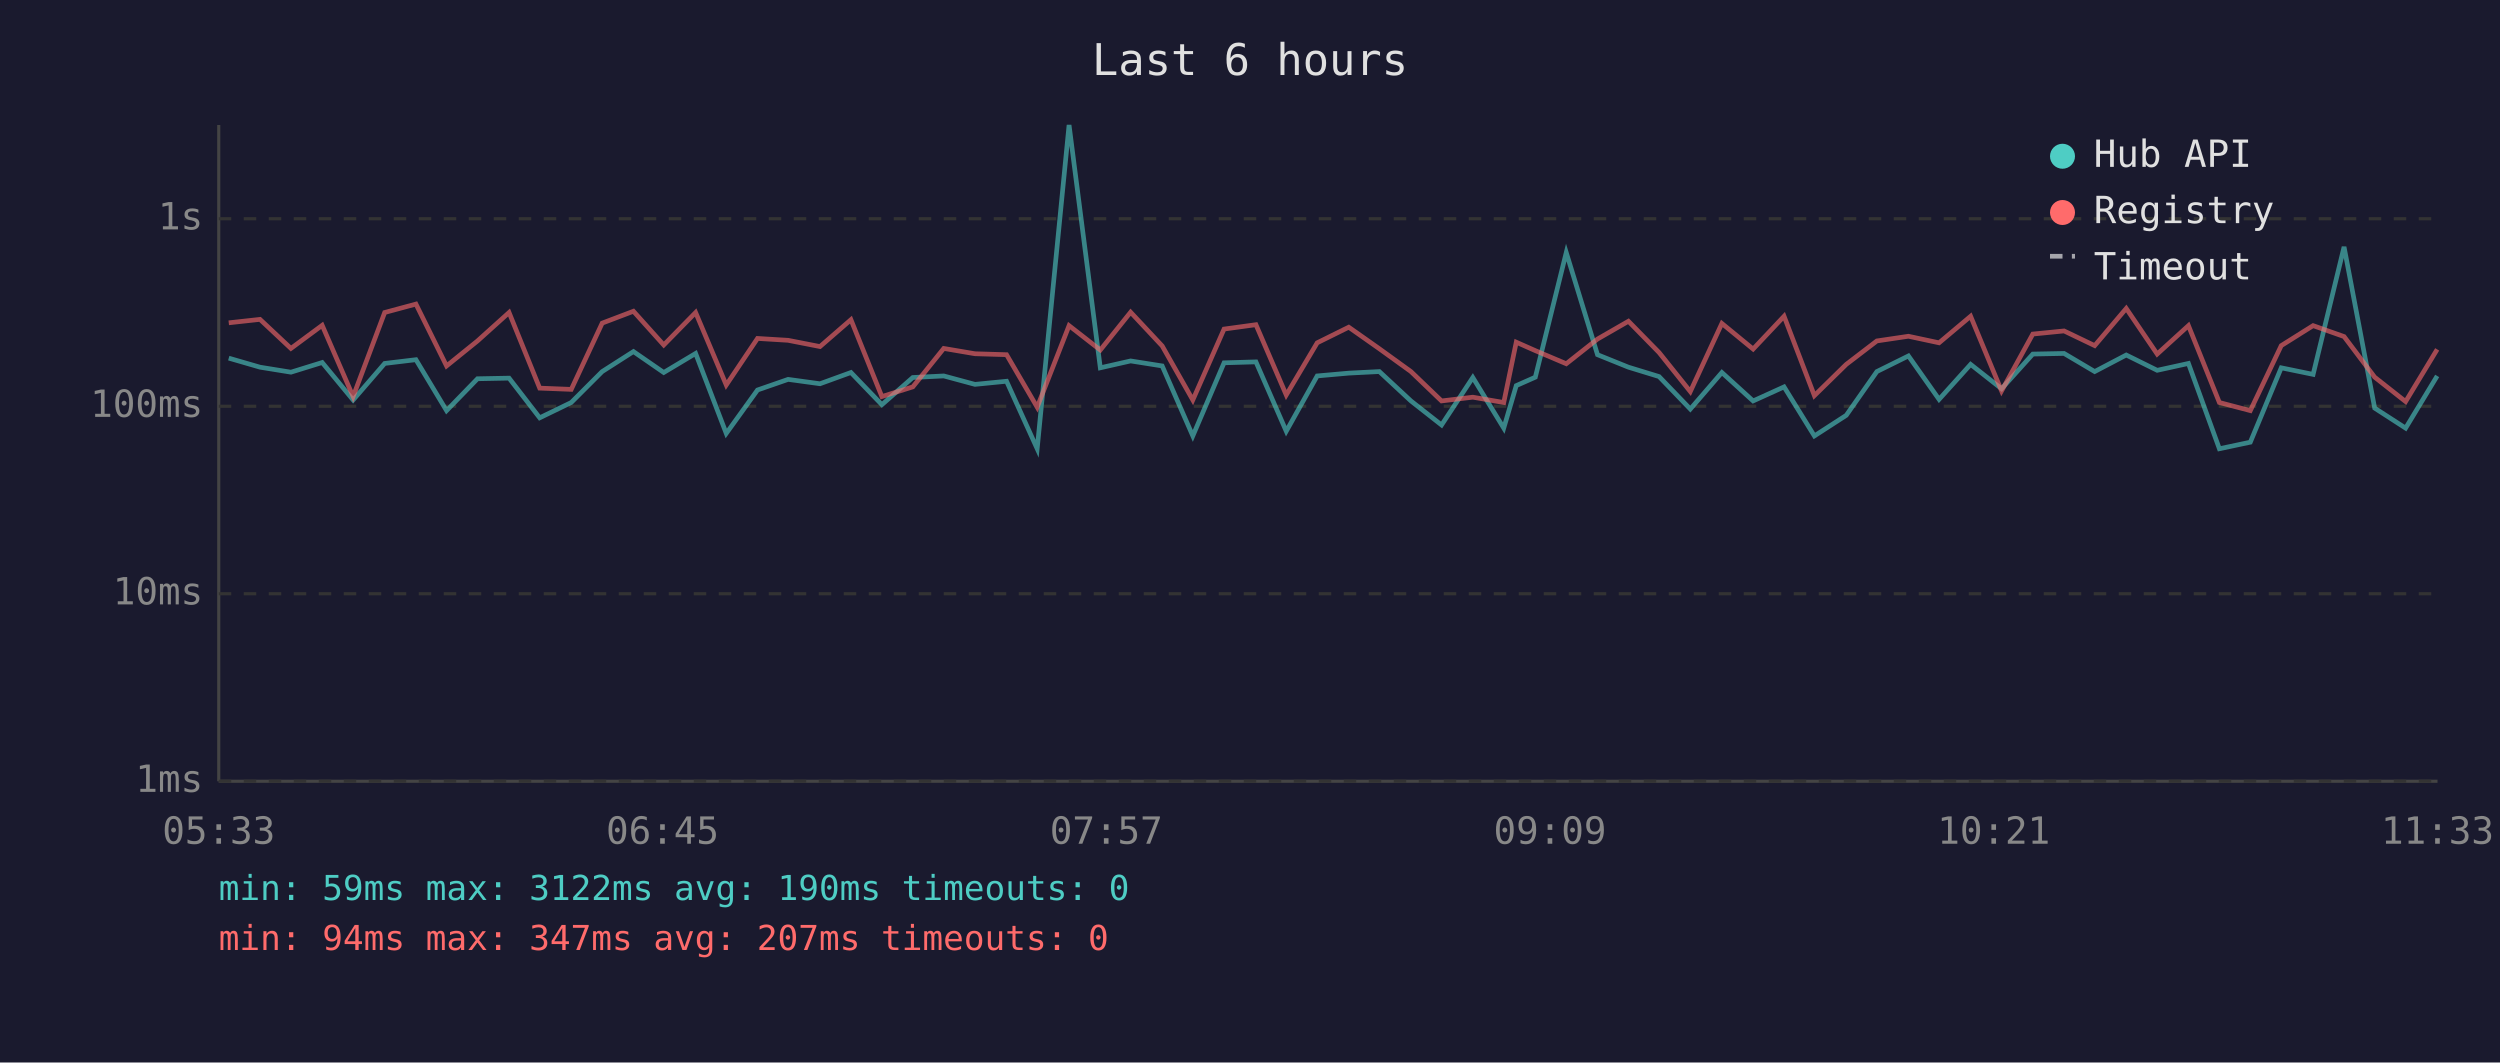
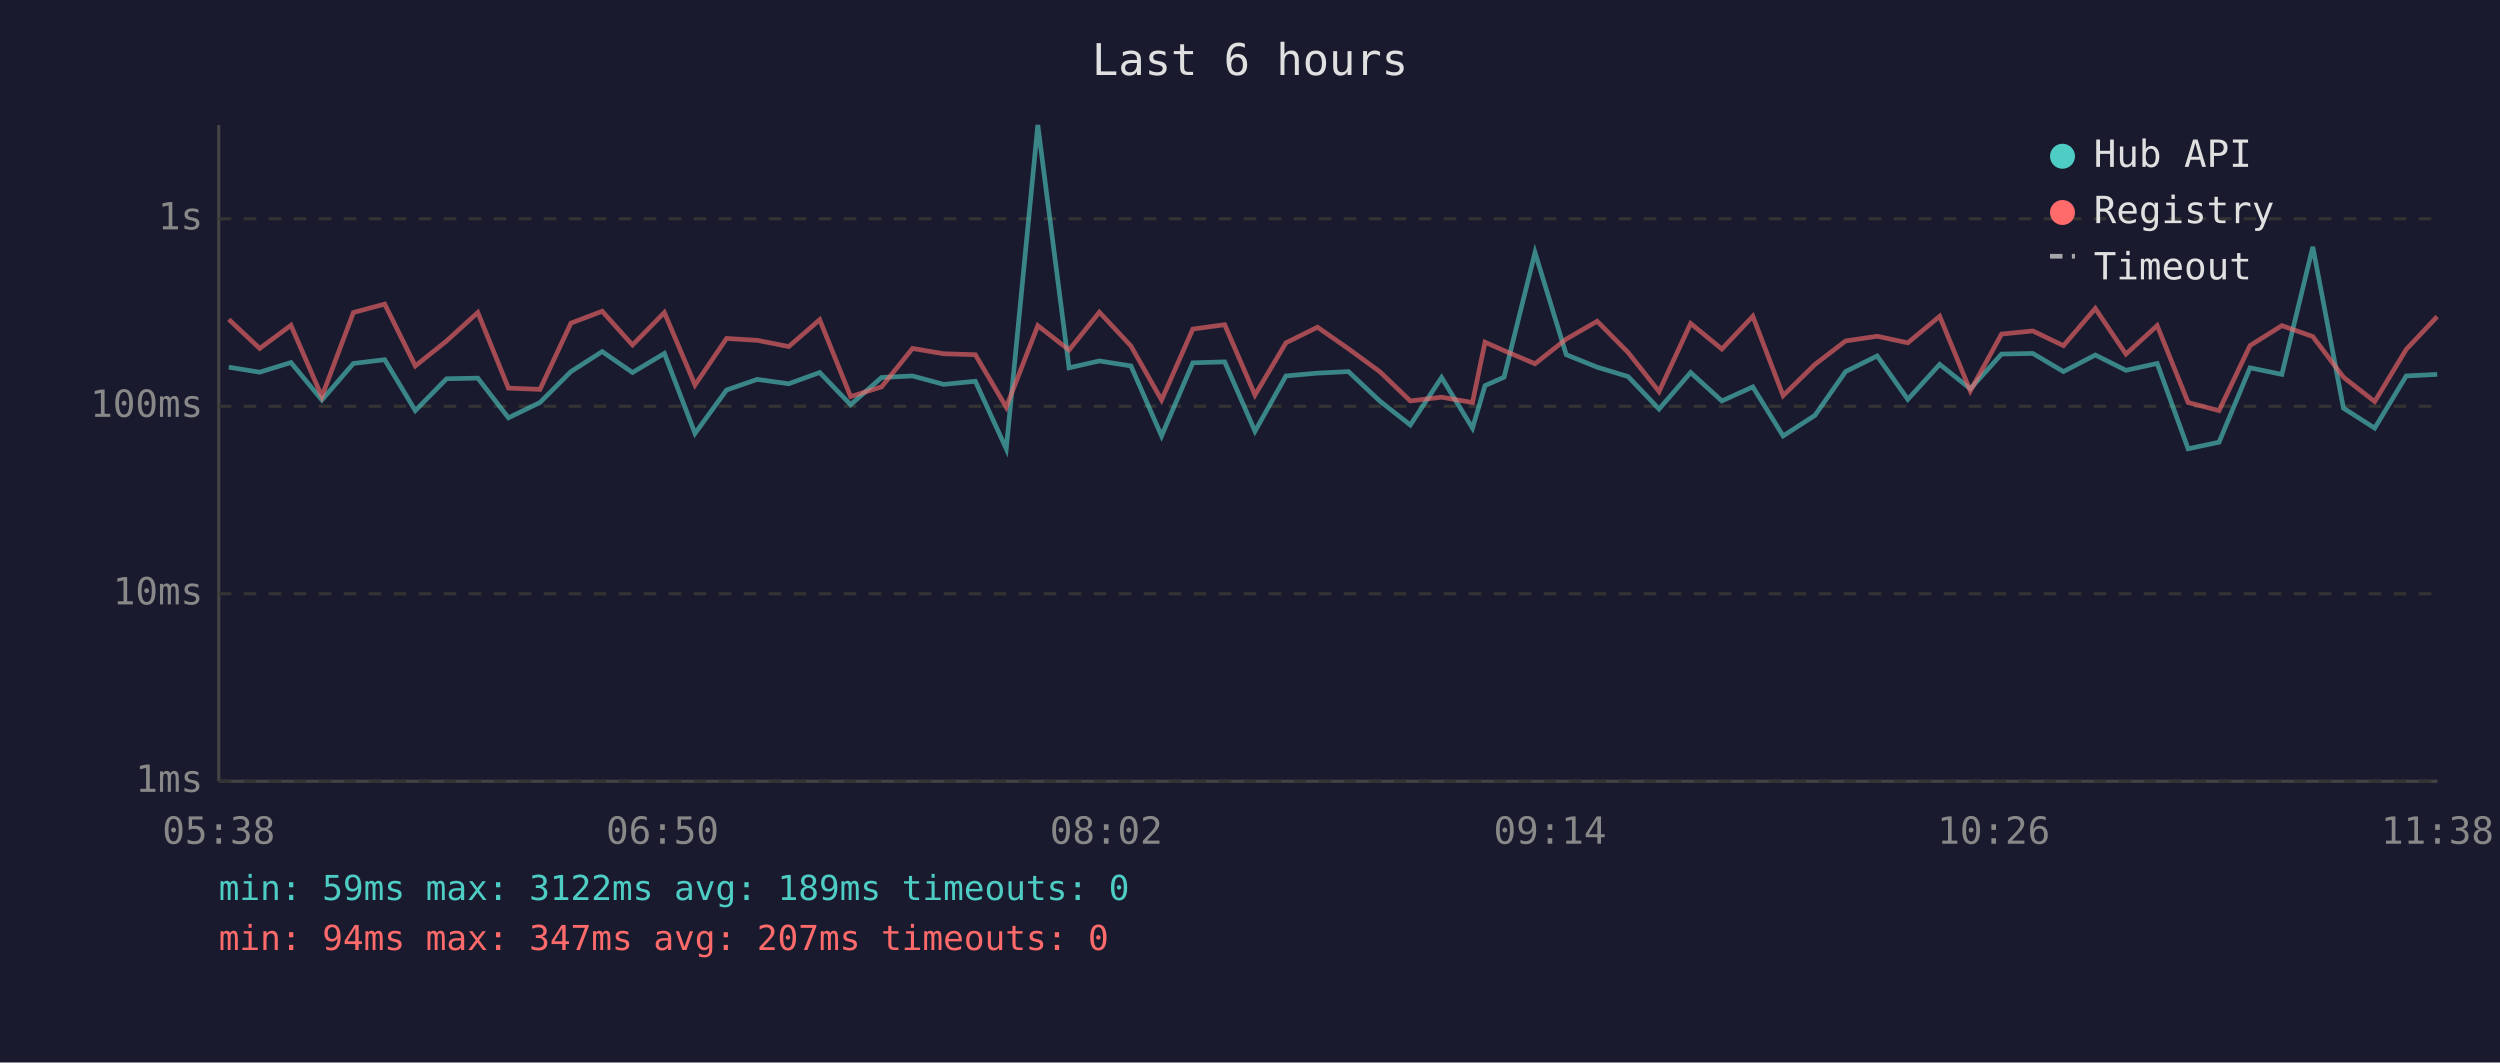
<svg xmlns="http://www.w3.org/2000/svg" viewBox="0 0 800 340" font-family="monospace" font-size="12">
  <rect width="800" height="340" fill="#1a1a2e" />
  <text x="400" y="24" fill="#e0e0e0" font-size="14" text-anchor="middle">Last 6 hours</text>
  <line x1="70" y1="40" x2="70" y2="250" stroke="#444" stroke-width="1" />
  <line x1="70" y1="250" x2="780" y2="250" stroke="#444" stroke-width="1" />
  <line x1="70" y1="250" x2="780" y2="250" stroke="#333" stroke-width="1" stroke-dasharray="4" />
  <text x="65" y="250" fill="#888" text-anchor="end" dominant-baseline="middle">1ms</text>
  <line x1="70" y1="190" x2="780" y2="190" stroke="#333" stroke-width="1" stroke-dasharray="4" />
  <text x="65" y="190" fill="#888" text-anchor="end" dominant-baseline="middle">10ms</text>
  <line x1="70" y1="130" x2="780" y2="130" stroke="#333" stroke-width="1" stroke-dasharray="4" />
  <text x="65" y="130" fill="#888" text-anchor="end" dominant-baseline="middle">100ms</text>
  <line x1="70" y1="70" x2="780" y2="70" stroke="#333" stroke-width="1" stroke-dasharray="4" />
  <text x="65" y="70" fill="#888" text-anchor="end" dominant-baseline="middle">1s</text>
-   <text x="70" y="270" fill="#888" text-anchor="middle">05:33</text>
-   <text x="212" y="270" fill="#888" text-anchor="middle">06:45</text>
-   <text x="354" y="270" fill="#888" text-anchor="middle">07:57</text>
-   <text x="496" y="270" fill="#888" text-anchor="middle">09:09</text>
-   <text x="638" y="270" fill="#888" text-anchor="middle">10:21</text>
-   <text x="780" y="270" fill="#888" text-anchor="middle">11:33</text>
-   <polyline points="73.2,114.6 83.2,117.5 93.1,119.1 103.1,116.0 113.0,128.0 123.1,116.3 133.1,115.1 142.9,131.4 152.8,121.2 162.9,121.0 172.7,133.7 182.8,128.8 192.7,118.9 202.7,112.5 212.4,119.2 222.6,113.1 232.4,138.7 242.4,124.8 252.2,121.4 262.4,122.8 272.3,119.2 282.2,129.5 292.1,120.8 302.0,120.3 312.0,123.0 322.1,122.0 331.9,143.6 342.1,40.0 352.1,117.7 361.8,115.5 371.9,117.1 381.7,139.5 391.7,116.1 401.9,115.8 411.6,138.0 421.5,120.3 431.6,119.4 441.4,118.9 451.5,128.3 461.3,136.0 471.3,120.8 481.2,137.0 485.2,123.4 491.3,120.7 501.2,80.8 511.2,113.5 521.1,117.5 530.9,120.5 540.9,130.9 551.0,119.2 561.0,128.3 570.9,123.8 580.6,139.5 590.8,132.9 600.6,118.9 610.7,113.9 620.5,127.8 630.6,116.6 640.5,124.4 650.5,113.3 660.5,113.1 670.3,118.9 680.4,113.6 690.3,118.5 700.3,116.3 710.2,143.6 720.1,141.5 730.0,117.7 740.2,119.8 750.1,79.0 759.9,130.6 769.8,137.0 779.9,120.3" fill="none" stroke="#4ecdc4" stroke-width="1.5" opacity="0.6" />
-   <polyline points="73.2,103.3 83.2,102.2 93.1,111.5 103.1,104.1 113.0,126.9 123.1,100.0 133.1,97.3 142.9,117.1 152.8,109.1 162.9,100.0 172.7,124.2 182.8,124.6 192.7,103.4 202.7,99.6 212.4,110.4 222.6,100.0 232.4,123.2 242.4,108.3 252.2,108.9 262.4,110.9 272.3,102.3 282.2,126.9 292.1,123.8 302.0,111.5 312.0,113.2 322.1,113.5 331.9,130.3 342.1,104.2 352.1,112.0 361.8,99.9 371.9,110.7 381.7,128.0 391.7,105.3 401.9,103.9 411.6,126.4 421.5,109.7 431.6,104.7 441.4,111.6 451.5,118.9 461.3,128.3 471.3,127.1 481.2,128.8 485.2,109.5 491.3,112.2 501.2,116.4 511.2,108.5 521.1,102.8 530.9,112.8 540.9,125.3 551.0,103.5 561.0,111.7 570.9,101.2 580.6,126.6 590.8,116.6 600.6,109.1 610.7,107.6 620.5,109.7 630.6,101.2 640.5,125.1 650.5,106.9 660.5,105.9 670.3,110.6 680.4,98.7 690.3,113.3 700.3,104.2 710.2,128.8 720.1,131.4 730.0,110.6 740.2,104.2 750.1,107.7 759.9,120.7 769.8,128.5 779.9,111.8" fill="none" stroke="#ff6b6b" stroke-width="1.5" opacity="0.6" />
+   <text x="70" y="270" fill="#888" text-anchor="middle">05:38</text>
+   <text x="212" y="270" fill="#888" text-anchor="middle">06:50</text>
+   <text x="354" y="270" fill="#888" text-anchor="middle">08:02</text>
+   <text x="496" y="270" fill="#888" text-anchor="middle">09:14</text>
+   <text x="638" y="270" fill="#888" text-anchor="middle">10:26</text>
+   <text x="780" y="270" fill="#888" text-anchor="middle">11:38</text>
+   <polyline points="73.2,117.5 83.1,119.1 93.1,116.0 103.0,128.0 113.1,116.3 123.1,115.1 132.9,131.4 142.9,121.2 152.9,121.0 162.7,133.7 172.8,128.8 182.7,118.9 192.7,112.5 202.4,119.2 212.6,113.1 222.4,138.7 232.5,124.8 242.3,121.4 252.4,122.8 262.3,119.2 272.2,129.5 282.1,120.8 292.0,120.3 302.0,123.0 312.1,122.0 322.0,143.6 332.1,40.0 342.1,117.7 351.8,115.5 361.9,117.1 371.7,139.5 381.7,116.1 391.9,115.8 401.6,138.0 411.5,120.3 421.6,119.4 431.5,118.9 441.5,128.3 451.3,136.0 461.3,120.8 471.2,137.0 475.2,123.4 481.3,120.7 491.2,80.8 501.2,113.5 511.1,117.5 521.0,120.5 530.9,130.9 541.0,119.2 551.0,128.3 560.9,123.8 570.6,139.5 580.8,132.9 590.6,118.9 600.7,113.9 610.5,127.8 620.7,116.6 630.5,124.4 640.5,113.3 650.5,113.1 660.3,118.9 670.5,113.6 680.3,118.5 690.3,116.3 700.2,143.6 710.1,141.5 720.0,117.7 730.2,119.8 740.1,79.0 749.9,130.6 759.9,137.0 770.0,120.3 779.9,119.8" fill="none" stroke="#4ecdc4" stroke-width="1.5" opacity="0.6" />
+   <polyline points="73.2,102.2 83.1,111.5 93.1,104.1 103.0,126.9 113.1,100.0 123.1,97.3 132.9,117.1 142.9,109.1 152.9,100.0 162.7,124.2 172.8,124.6 182.7,103.4 192.7,99.6 202.4,110.4 212.6,100.0 222.4,123.2 232.5,108.3 242.3,108.9 252.4,110.9 262.3,102.3 272.2,126.9 282.1,123.8 292.0,111.5 302.0,113.2 312.1,113.5 322.0,130.3 332.1,104.2 342.1,112.0 351.8,99.9 361.9,110.7 371.7,128.0 381.7,105.3 391.9,103.9 401.6,126.4 411.5,109.7 421.6,104.7 431.5,111.6 441.5,118.9 451.3,128.3 461.3,127.1 471.2,128.8 475.2,109.5 481.3,112.2 491.2,116.4 501.2,108.5 511.1,102.8 521.0,112.8 530.9,125.3 541.0,103.5 551.0,111.7 560.9,101.2 570.6,126.6 580.8,116.6 590.6,109.1 600.7,107.6 610.5,109.7 620.7,101.2 630.5,125.1 640.5,106.9 650.5,105.9 660.3,110.6 670.5,98.7 680.3,113.3 690.3,104.2 700.2,128.8 710.1,131.4 720.0,110.6 730.2,104.2 740.1,107.7 749.9,120.7 759.9,128.5 770.0,111.8 779.9,101.3" fill="none" stroke="#ff6b6b" stroke-width="1.5" opacity="0.6" />
  <circle cx="660" cy="50" r="4" fill="#4ecdc4" />
  <text x="670" y="50" fill="#e0e0e0" dominant-baseline="middle">Hub API</text>
  <circle cx="660" cy="68" r="4" fill="#ff6b6b" />
  <text x="670" y="68" fill="#e0e0e0" dominant-baseline="middle">Registry</text>
  <line x1="656" y1="82" x2="664" y2="82" stroke="#e0e0e0" stroke-width="1.5" stroke-dasharray="4,3" opacity="0.7" />
  <text x="670" y="86" fill="#e0e0e0" dominant-baseline="middle">Timeout</text>
-   <text x="70" y="288" fill="#4ecdc4" font-size="11">min: 59ms  max: 3122ms  avg: 190ms  timeouts: 0</text>
+   <text x="70" y="288" fill="#4ecdc4" font-size="11">min: 59ms  max: 3122ms  avg: 189ms  timeouts: 0</text>
  <text x="70" y="304" fill="#ff6b6b" font-size="11">min: 94ms  max: 347ms  avg: 207ms  timeouts: 0</text>
</svg>
